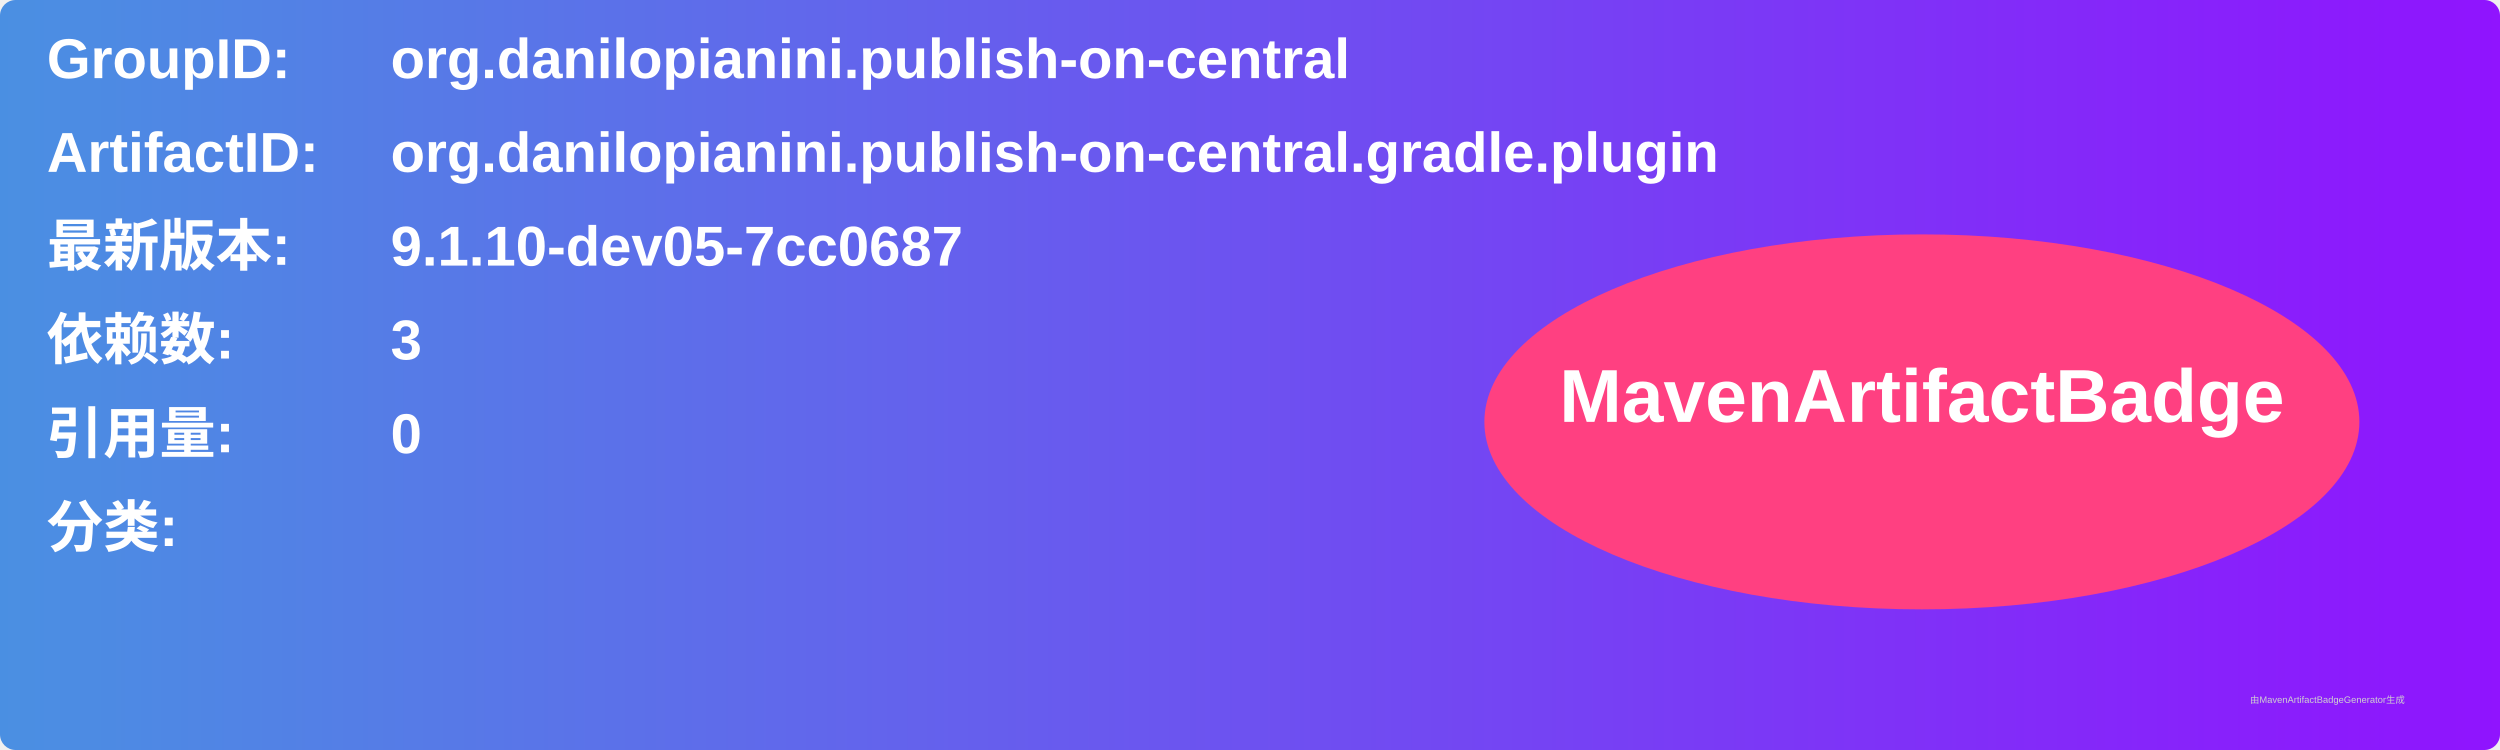
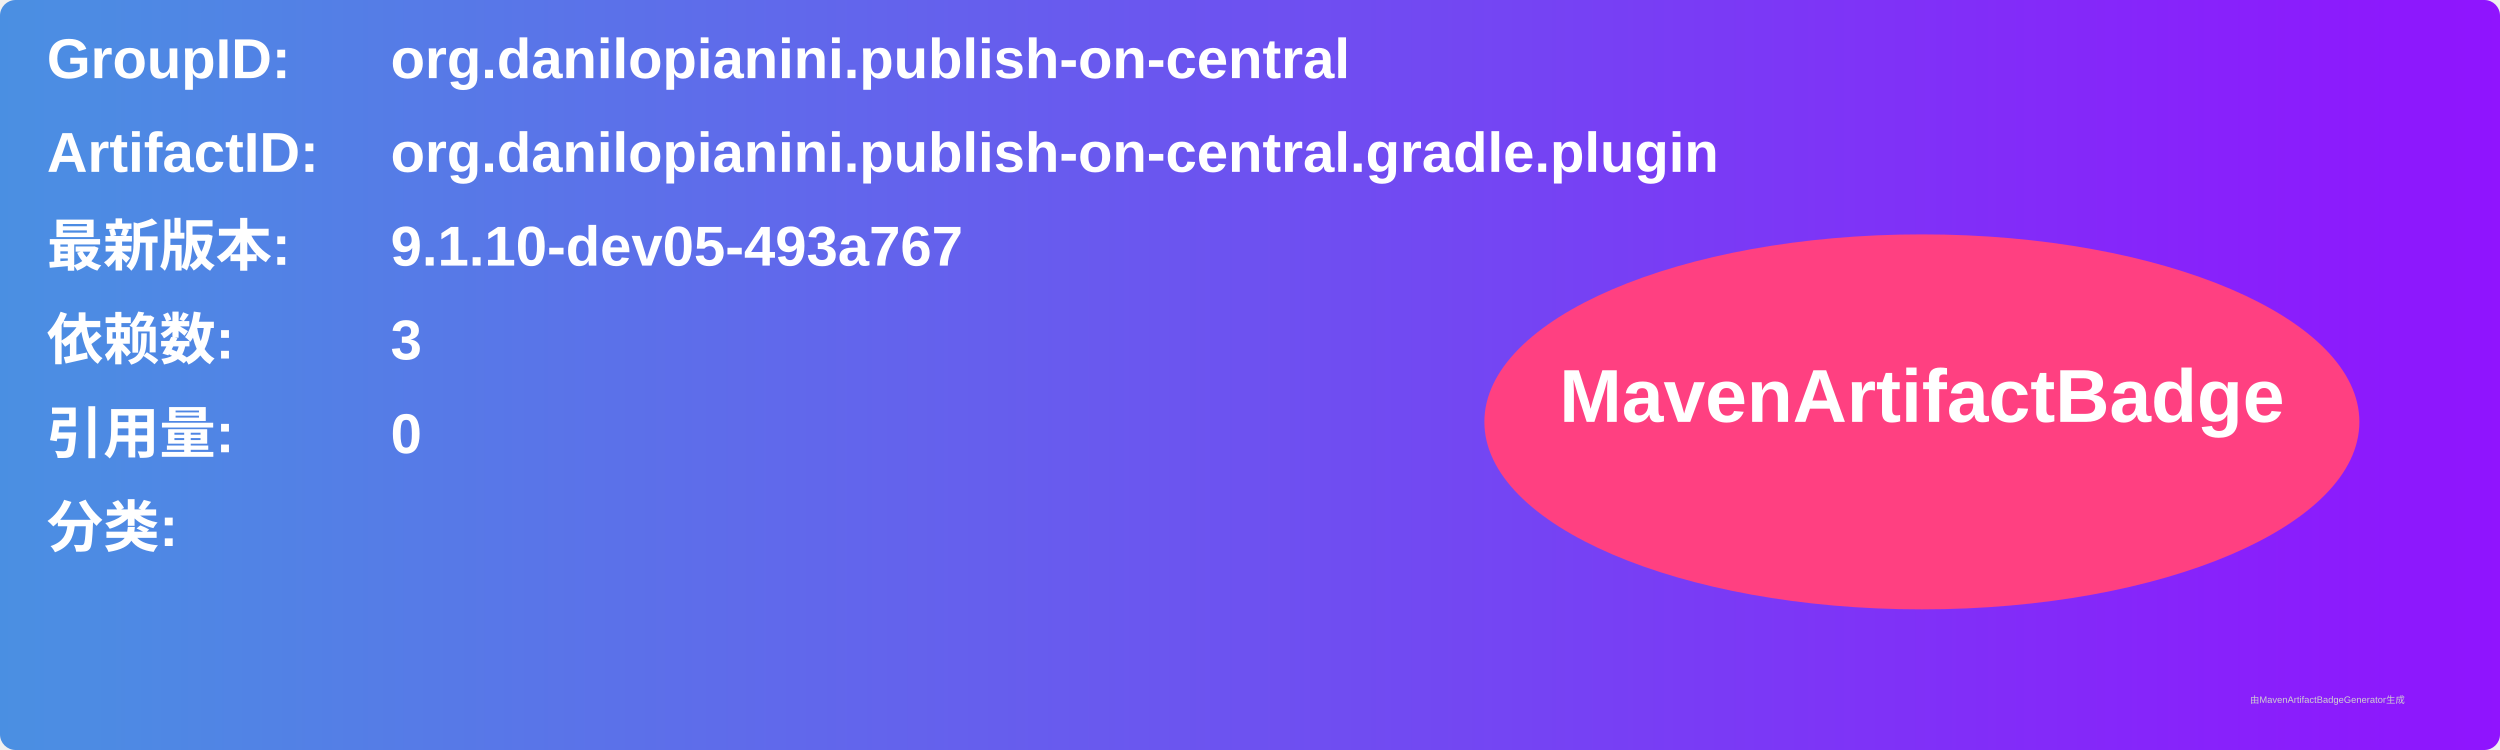
<svg xmlns="http://www.w3.org/2000/svg" width="800" height="240" viewBox="0 0 800 240">
  <linearGradient id="grad" x1="0%" y1="0%" x2="100%" y2="0%">
    <stop offset="0%" stop-color="#4a90e2" />
    <stop offset="100%" stop-color="#9013fe" />
  </linearGradient>
  <rect width="100%" height="100%" rx="5" ry="5" fill="url(#grad)" />
  <g transform="translate(15, 15)">
    <text x="0" y="10" font-family="Arial" font-size="18" fill="white" font-weight="bold" width="260">GroupID:</text>
    <text x="110" y="10" font-family="Arial" font-size="18" fill="white" font-weight="bold" width="460">org.danilopianini.publish-on-central</text>
    <text x="0" y="40" font-family="Arial" font-size="18" fill="white" font-weight="bold" width="260">ArtifactID:</text>
    <text x="110" y="40" font-family="Arial" font-size="18" fill="white" font-weight="bold" width="460">org.danilopianini.publish-on-central.gradle.plugin</text>
    <text x="0" y="70" font-family="Arial" font-size="18" fill="white" font-weight="bold">最新版本:</text>
    <text x="110" y="70" font-family="Arial" font-size="18" fill="white" font-weight="bold">
-       <tspan font-weight="bold">9.1.10-dev05-7cc0687</tspan>
+       <tspan font-weight="bold">9.1.10-dev05-493a767</tspan>
    </text>
    <text x="0" y="100" font-family="Arial" font-size="18" fill="white" font-weight="bold">依赖数: </text>
    <text x="110" y="100" font-family="Arial" font-size="18" fill="white">
      <tspan font-weight="bold">3</tspan>
    </text>
    <text x="0" y="130" font-family="Arial" font-size="18" fill="white" font-weight="bold">引用量: </text>
    <text x="110" y="130" font-family="Arial" font-size="18" fill="white">
      <tspan font-weight="bold">0</tspan>
    </text>
    <text x="0" y="160" font-family="Arial" font-size="18" fill="white" font-weight="bold">分类:</text>
    <text x="10" y="190" font-family="Arial" font-size="10" fill="white">
      <tspan font-weight="bold" />
    </text>
    <ellipse cx="600" cy="120" rx="140" ry="60" fill="#ff4081" />
    <text x="600" y="120" text-anchor="middle" font-family="Arial" font-size="24" fill="white" font-weight="bold">MavenArtifactBadge</text>
  </g>
  <text x="720" y="225" font-family="Arial" font-size="3" fill="#d0d0d0">由MavenArtifactBadgeGenerator生成</text>
</svg>
